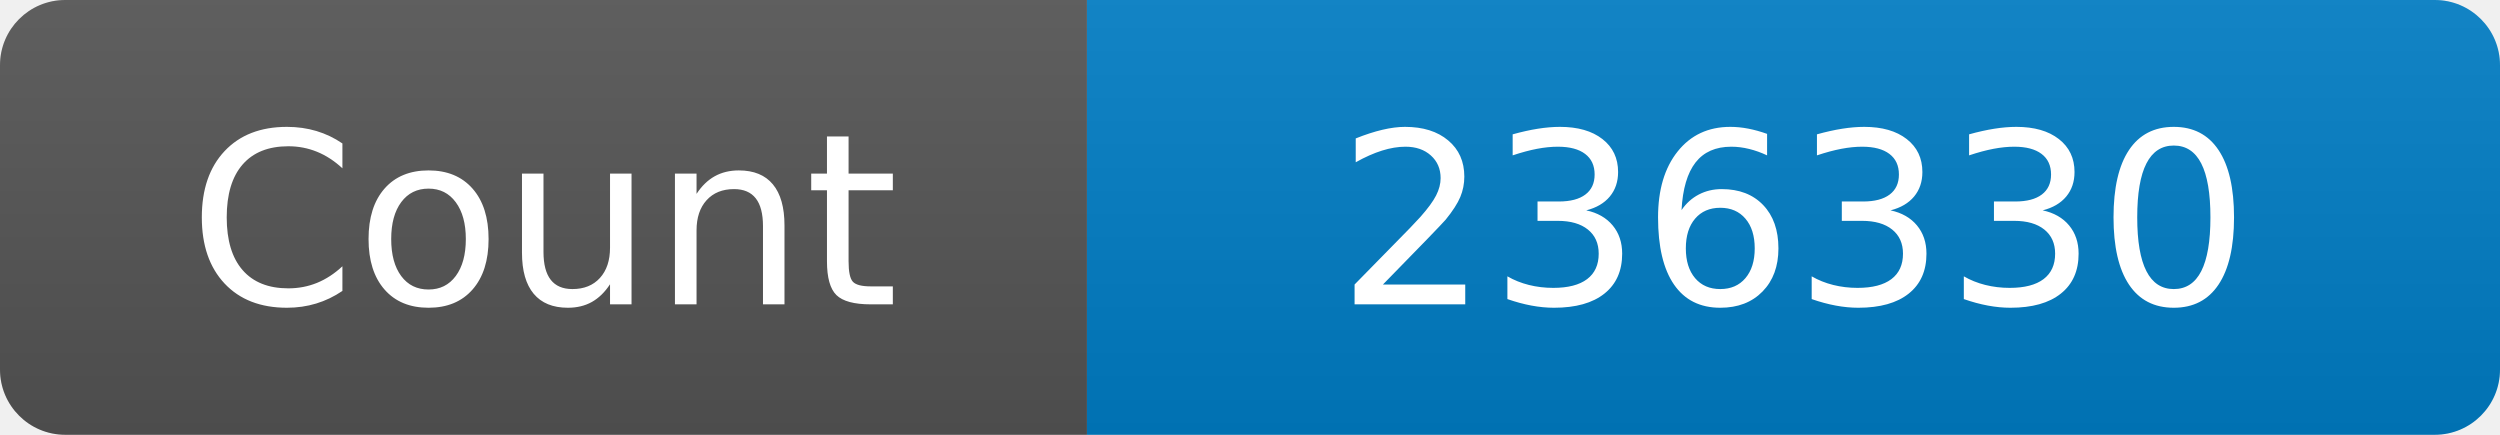
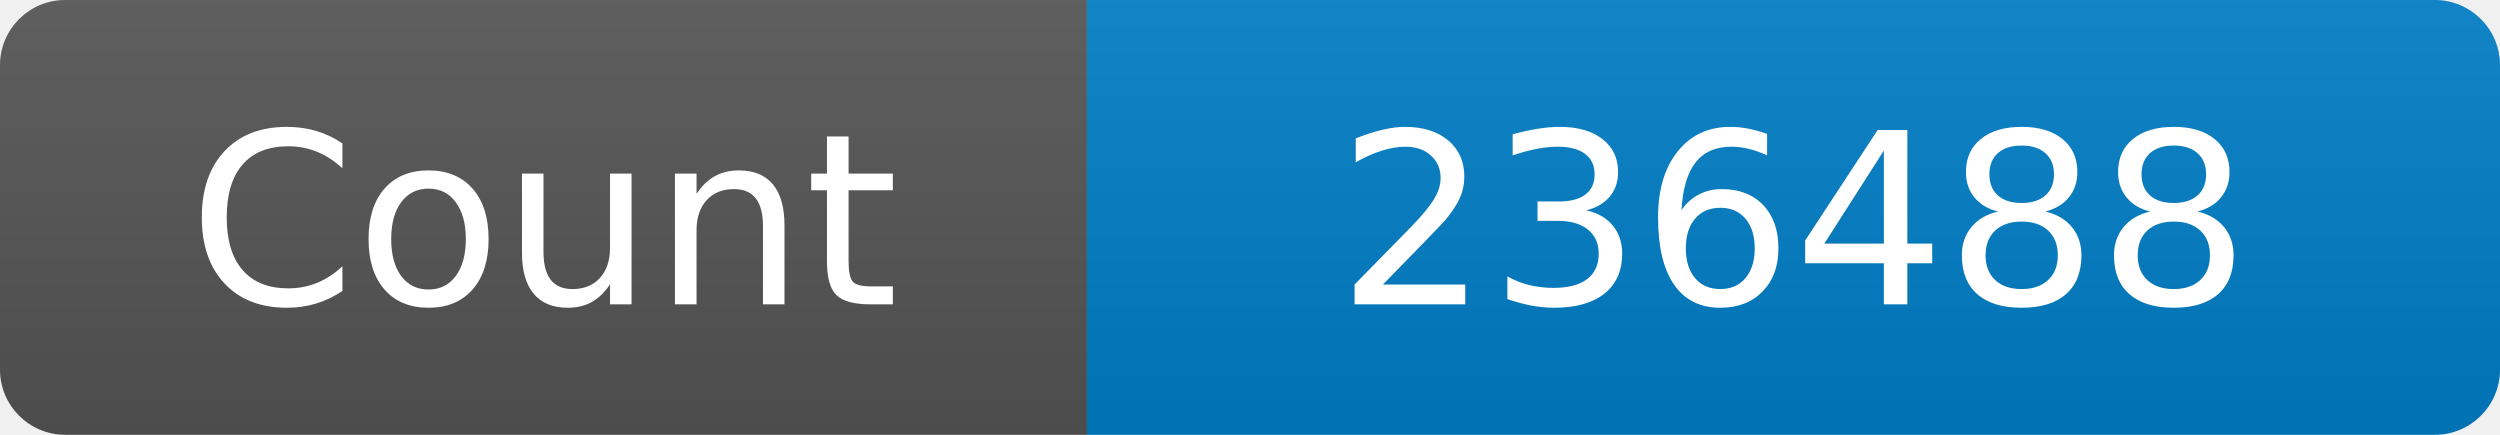
<svg xmlns="http://www.w3.org/2000/svg" width="115" height="20" role="img" aria-label="Maintained?: yes">
  <linearGradient id="s" x2="0" y2="100%">
    <stop offset="0" stop-color="#bbb" stop-opacity=".1" />
    <stop offset="1" stop-opacity=".1" />
  </linearGradient>
  <clipPath id="r">
    <rect width="115" height="20" rx="3" fill="#fff" />
  </clipPath>
  <g clip-path="url(#r)">
    <rect width="50" height="20" fill="#555" />
    <rect x="50" width="160" height="20" fill="#007ec6" />
    <rect width="115" height="20" fill="url(#s)" />
  </g>
  <g fill="#fff" text-anchor="middle" font-family="Verdana,Geneva,DejaVu Sans,sans-serif" font-size="110">
    <text x="250" y="140" transform="scale(.1)" fill="#fff">Count</text>
-     <text x="825" y="140" transform="scale(.1)" fill="#fff">236330</text>
+     <text x="825" y="140" transform="scale(.1)" fill="#fff">236488</text>
  </g>
</svg>
